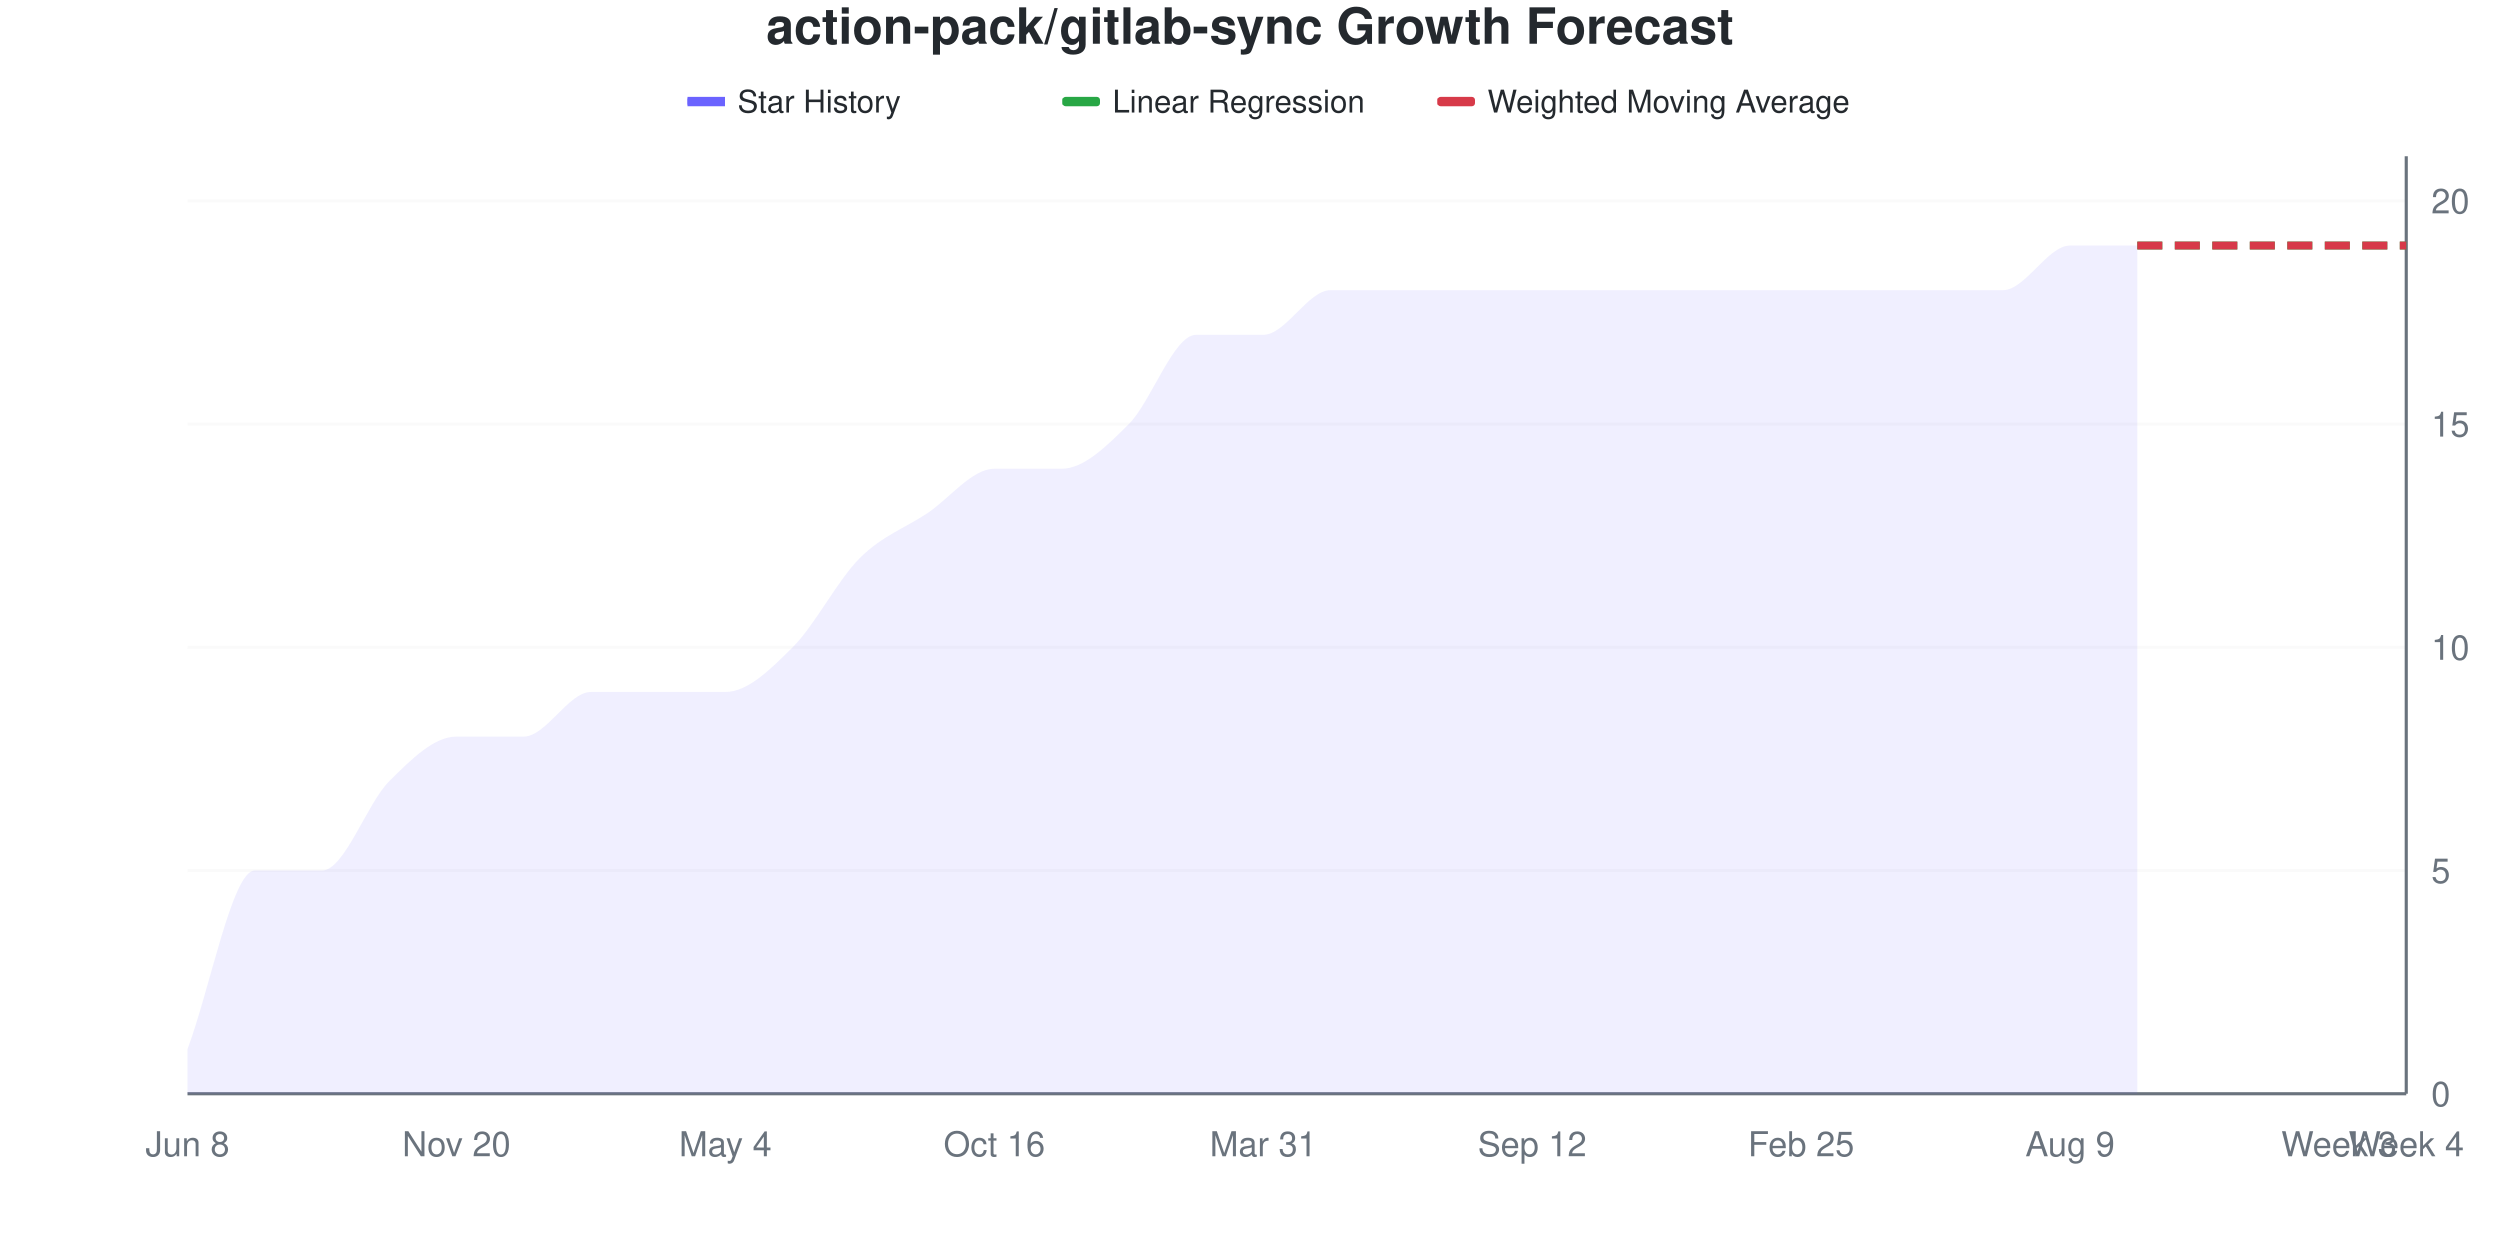
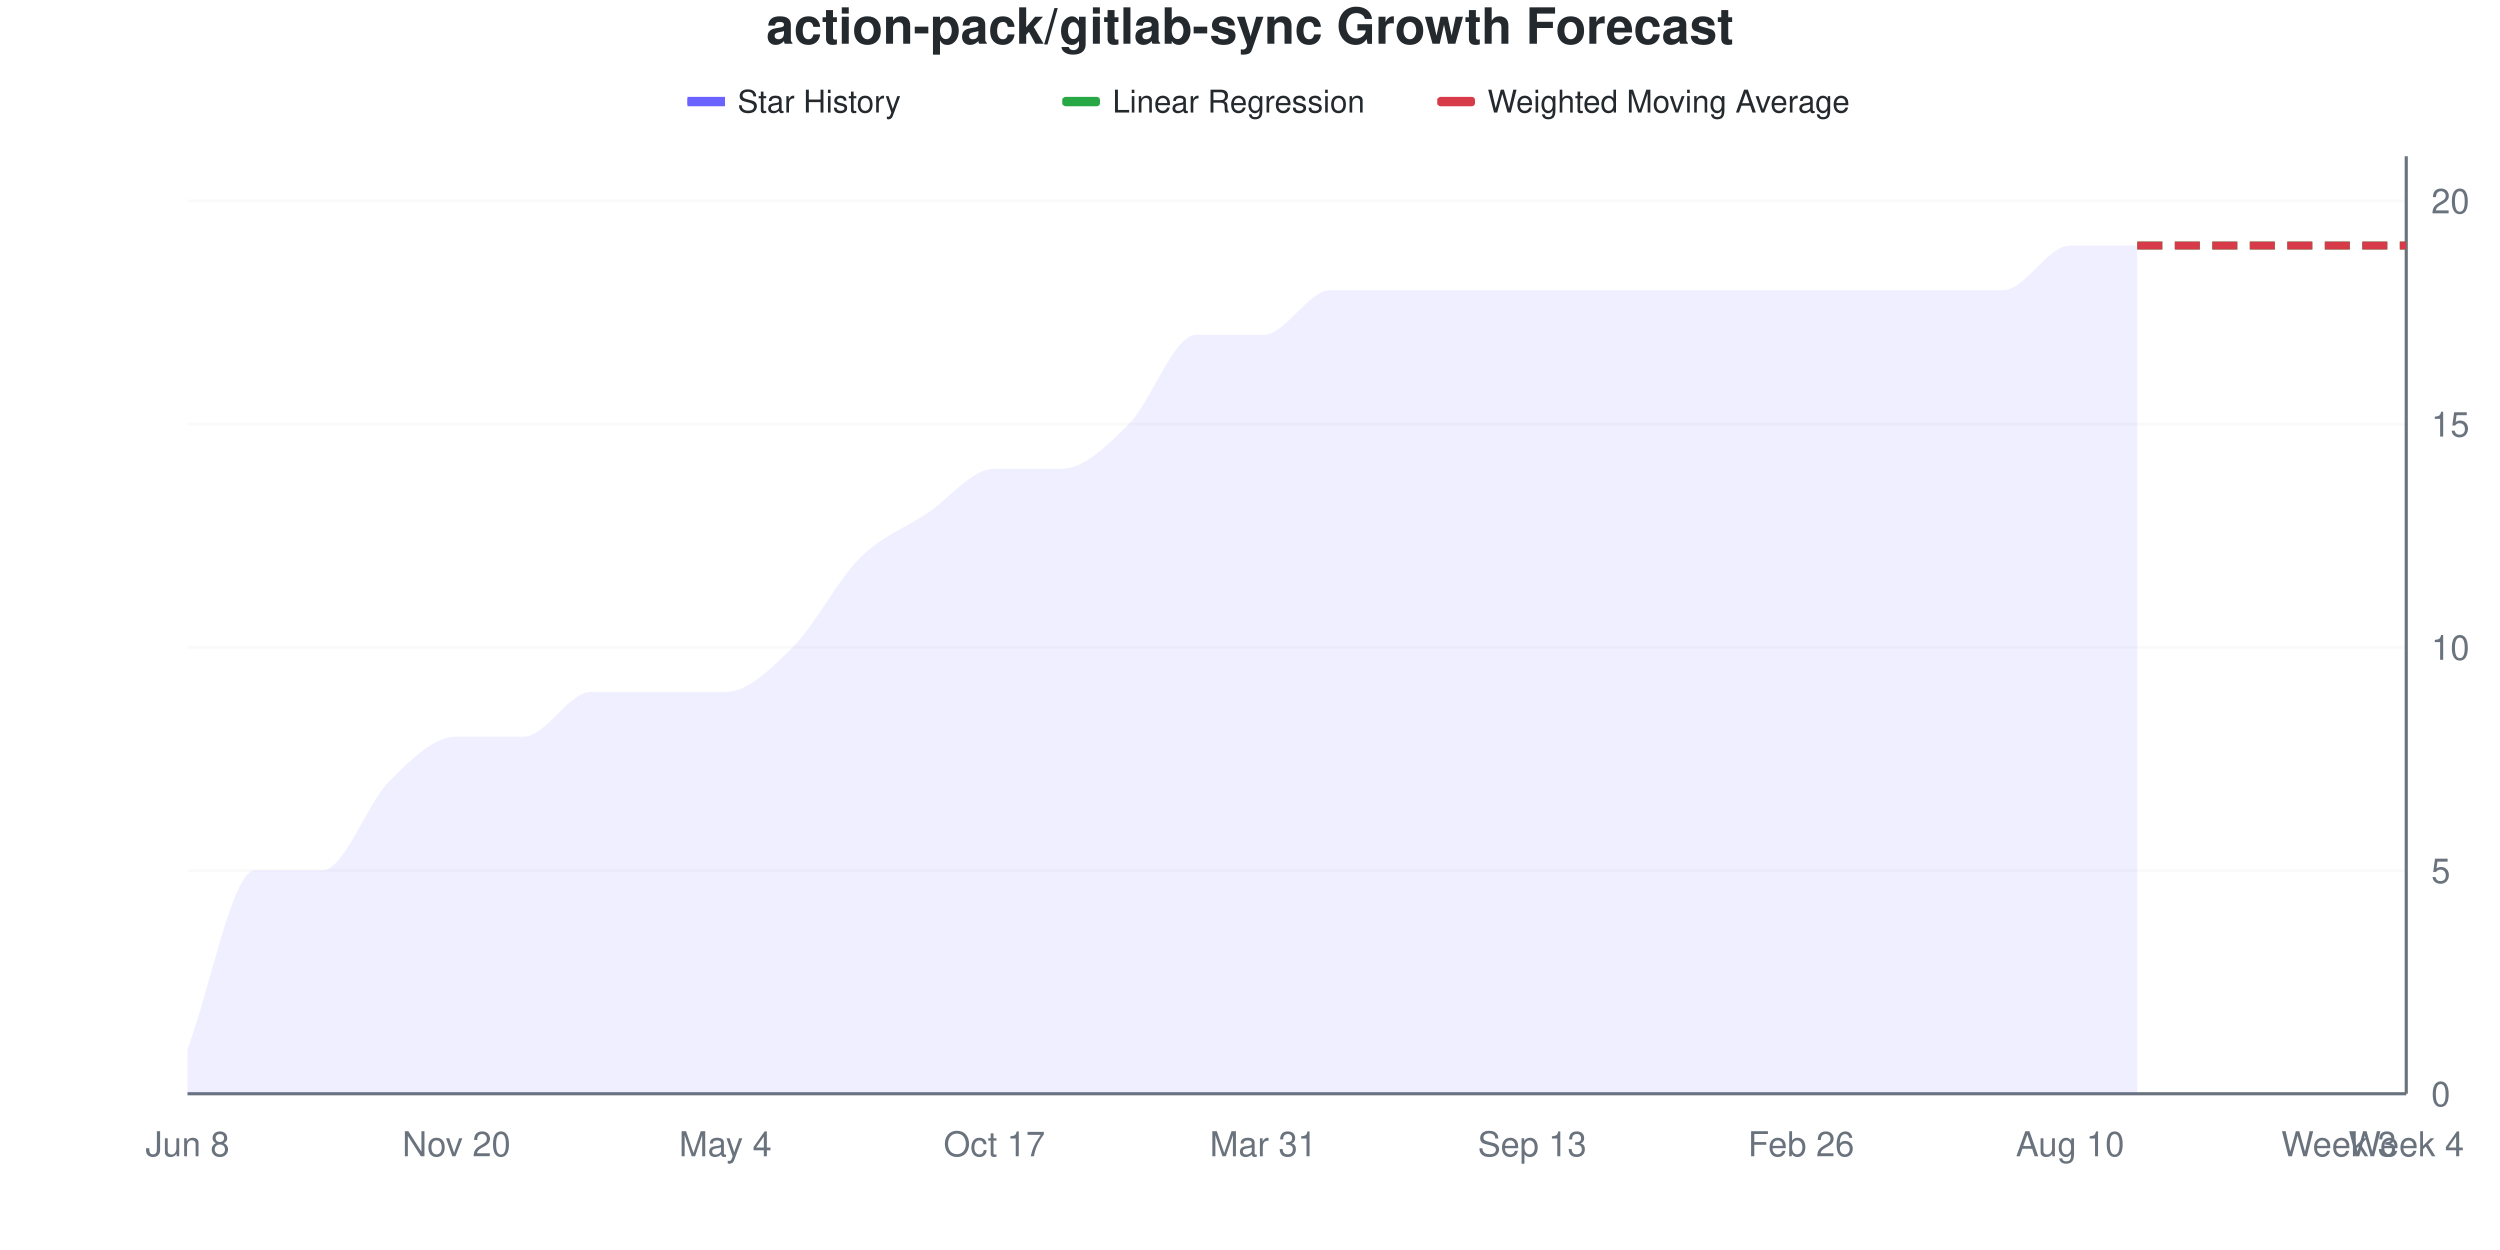
<svg xmlns="http://www.w3.org/2000/svg" viewBox="0 0 800 400" width="800" height="400">
  <style>
    @keyframes drawLine {
      to { stroke-dashoffset: 0; }
    }
    @keyframes fadeInPoint {
      from { opacity: 0; }
      to { opacity: 1; }
    }
    .data-line-0 {
      stroke-dasharray: 1133;
      stroke-dashoffset: 1133;
      animation: drawLine 2s ease-out forwards;
    }
    .data-point {
      opacity: 0;
      animation: fadeInPoint 0.5s ease-out forwards;
    }
    .chart-bg { fill: #fff; }
    .chart-text { fill: #24292e; }
    .chart-muted { fill: #6a737d; }
    .chart-grid { stroke: #eee; }
    .chart-axis { stroke: #6a737d; }
    @media (prefers-color-scheme: dark) {
      .chart-bg { fill: #0d1117; }
      .chart-text { fill: #e6edf3; }
      .chart-muted { fill: #8b949e; }
      .chart-grid { stroke: #21262d; }
      .chart-axis { stroke: #8b949e; }
    }
  </style>
  <rect width="800" height="400" class="chart-bg" />
  <text x="400" y="14" text-anchor="middle" class="chart-text" font-size="16" font-weight="bold" font-family="-apple-system, BlinkMacSystemFont, 'Segoe UI', Helvetica, Arial, sans-serif">action-pack/gitlab-sync Growth Forecast</text>
  <g class="legend">
    <rect x="220" y="31" width="12" height="3" fill="#6b63ff" />
    <line x1="220" y1="32.5" x2="232" y2="32.5" stroke="#6b63ff" stroke-width="2" />
    <text x="236" y="36" class="chart-text" font-size="10" font-family="-apple-system, BlinkMacSystemFont, 'Segoe UI', Helvetica, Arial, sans-serif">Star History</text>
    <rect x="340" y="31" width="12" height="3" fill="#28a745" rx="1" />
    <line x1="340" y1="32.5" x2="352" y2="32.5" stroke="#28a745" stroke-width="2" stroke-dasharray="4,2" />
    <text x="356" y="36" class="chart-text" font-size="10" font-family="-apple-system, BlinkMacSystemFont, 'Segoe UI', Helvetica, Arial, sans-serif">Linear Regression</text>
    <rect x="460" y="31" width="12" height="3" fill="#d73a49" rx="1" />
    <line x1="460" y1="32.5" x2="472" y2="32.5" stroke="#d73a49" stroke-width="2" stroke-dasharray="4,2" />
    <text x="476" y="36" class="chart-text" font-size="10" font-family="-apple-system, BlinkMacSystemFont, 'Segoe UI', Helvetica, Arial, sans-serif">Weighted Moving Average</text>
  </g>
  <g class="grid">
    <line x1="60" y1="350" x2="770" y2="350" class="chart-grid" stroke-opacity="0.3" />
    <text x="778" y="354" text-anchor="start" class="chart-muted" font-size="11" font-family="-apple-system, BlinkMacSystemFont, 'Segoe UI', Helvetica, Arial, sans-serif">0</text>
    <line x1="60" y1="278.571" x2="770" y2="278.571" class="chart-grid" stroke-opacity="0.3" />
    <text x="778" y="282.571" text-anchor="start" class="chart-muted" font-size="11" font-family="-apple-system, BlinkMacSystemFont, 'Segoe UI', Helvetica, Arial, sans-serif">5</text>
    <line x1="60" y1="207.143" x2="770" y2="207.143" class="chart-grid" stroke-opacity="0.3" />
    <text x="778" y="211.143" text-anchor="start" class="chart-muted" font-size="11" font-family="-apple-system, BlinkMacSystemFont, 'Segoe UI', Helvetica, Arial, sans-serif">10</text>
    <line x1="60" y1="135.714" x2="770" y2="135.714" class="chart-grid" stroke-opacity="0.3" />
    <text x="778" y="139.714" text-anchor="start" class="chart-muted" font-size="11" font-family="-apple-system, BlinkMacSystemFont, 'Segoe UI', Helvetica, Arial, sans-serif">15</text>
    <line x1="60" y1="64.286" x2="770" y2="64.286" class="chart-grid" stroke-opacity="0.3" />
    <text x="778" y="68.286" text-anchor="start" class="chart-muted" font-size="11" font-family="-apple-system, BlinkMacSystemFont, 'Segoe UI', Helvetica, Arial, sans-serif">20</text>
  </g>
  <g class="milestones">
    
  </g>
  <g class="x-axis">
    <text x="60" y="370" text-anchor="middle" class="chart-muted" font-size="11" font-family="-apple-system, BlinkMacSystemFont, 'Segoe UI', Helvetica, Arial, sans-serif">Jun 8</text>
    <text x="146.061" y="370" text-anchor="middle" class="chart-muted" font-size="11" font-family="-apple-system, BlinkMacSystemFont, 'Segoe UI', Helvetica, Arial, sans-serif">Nov 20</text>
    <text x="232.121" y="370" text-anchor="middle" class="chart-muted" font-size="11" font-family="-apple-system, BlinkMacSystemFont, 'Segoe UI', Helvetica, Arial, sans-serif">May 4</text>
-     <text x="318.182" y="370" text-anchor="middle" class="chart-muted" font-size="11" font-family="-apple-system, BlinkMacSystemFont, 'Segoe UI', Helvetica, Arial, sans-serif">Oct 16</text>
+     <text x="318.182" y="370" text-anchor="middle" class="chart-muted" font-size="11" font-family="-apple-system, BlinkMacSystemFont, 'Segoe UI', Helvetica, Arial, sans-serif">Oct 17</text>
    <text x="404.242" y="370" text-anchor="middle" class="chart-muted" font-size="11" font-family="-apple-system, BlinkMacSystemFont, 'Segoe UI', Helvetica, Arial, sans-serif">Mar 31</text>
-     <text x="490.303" y="370" text-anchor="middle" class="chart-muted" font-size="11" font-family="-apple-system, BlinkMacSystemFont, 'Segoe UI', Helvetica, Arial, sans-serif">Sep 12</text>
-     <text x="576.364" y="370" text-anchor="middle" class="chart-muted" font-size="11" font-family="-apple-system, BlinkMacSystemFont, 'Segoe UI', Helvetica, Arial, sans-serif">Feb 25</text>
-     <text x="662.424" y="370" text-anchor="middle" class="chart-muted" font-size="11" font-family="-apple-system, BlinkMacSystemFont, 'Segoe UI', Helvetica, Arial, sans-serif">Aug 9</text>
+     <text x="490.303" y="370" text-anchor="middle" class="chart-muted" font-size="11" font-family="-apple-system, BlinkMacSystemFont, 'Segoe UI', Helvetica, Arial, sans-serif">Sep 13</text>
+     <text x="576.364" y="370" text-anchor="middle" class="chart-muted" font-size="11" font-family="-apple-system, BlinkMacSystemFont, 'Segoe UI', Helvetica, Arial, sans-serif">Feb 26</text>
+     <text x="662.424" y="370" text-anchor="middle" class="chart-muted" font-size="11" font-family="-apple-system, BlinkMacSystemFont, 'Segoe UI', Helvetica, Arial, sans-serif">Aug 10</text>
    <text x="748.485" y="370" text-anchor="middle" class="chart-muted" font-size="11" font-family="-apple-system, BlinkMacSystemFont, 'Segoe UI', Helvetica, Arial, sans-serif">Week 3</text>
    <text x="770" y="370" text-anchor="middle" class="chart-muted" font-size="11" font-family="-apple-system, BlinkMacSystemFont, 'Segoe UI', Helvetica, Arial, sans-serif">Week 4</text>
  </g>
  <line x1="770" y1="50" x2="770" y2="350" class="chart-axis" stroke-width="1" />
  <line x1="60" y1="350" x2="770" y2="350" class="chart-axis" stroke-width="1" />
  <path d="M60,350 L60,335.714 C67.172,316.667 74.343,278.571 81.515,278.571 C88.687,278.571 95.859,278.571 103.03,278.571 C110.202,278.571 117.374,257.143 124.545,250 C131.717,242.857 138.889,235.714 146.061,235.714 C153.232,235.714 160.404,235.714 167.576,235.714 C174.747,235.714 181.919,221.429 189.091,221.429 C196.263,221.429 203.434,221.429 210.606,221.429 C217.778,221.429 224.949,221.429 232.121,221.429 C239.293,221.429 246.465,214.286 253.636,207.143 C260.808,200 267.98,185.714 275.152,178.571 C282.323,171.429 289.495,169.048 296.667,164.286 C303.838,159.524 311.01,150 318.182,150 C325.354,150 332.525,150 339.697,150 C346.869,150 354.04,142.857 361.212,135.714 C368.384,128.571 375.556,107.143 382.727,107.143 C389.899,107.143 397.071,107.143 404.242,107.143 C411.414,107.143 418.586,92.857 425.758,92.857 C432.929,92.857 440.101,92.857 447.273,92.857 C454.444,92.857 461.616,92.857 468.788,92.857 C475.96,92.857 483.131,92.857 490.303,92.857 C497.475,92.857 504.646,92.857 511.818,92.857 C518.99,92.857 526.162,92.857 533.333,92.857 C540.505,92.857 547.677,92.857 554.848,92.857 C562.02,92.857 569.192,92.857 576.364,92.857 C583.535,92.857 590.707,92.857 597.879,92.857 C605.051,92.857 612.222,92.857 619.394,92.857 C626.566,92.857 633.737,92.857 640.909,92.857 C648.081,92.857 655.253,78.571 662.424,78.571 C669.596,78.571 676.768,78.571 683.939,78.571 L683.939,350 L60,350 Z" fill="#6b63ff" fill-opacity="0.1" />
  <path d="M60,350 L60,335.714 C67.172,316.667 74.343,278.571 81.515,278.571 C88.687,278.571 95.859,278.571 103.03,278.571 C110.202,278.571 117.374,257.143 124.545,250 C131.717,242.857 138.889,235.714 146.061,235.714 C153.232,235.714 160.404,235.714 167.576,235.714 C174.747,235.714 181.919,221.429 189.091,221.429 C196.263,221.429 203.434,221.429 210.606,221.429 C217.778,221.429 224.949,221.429 232.121,221.429 C239.293,221.429 246.465,214.286 253.636,207.143 C260.808,200 267.98,185.714 275.152,178.571 C282.323,171.429 289.495,169.048 296.667,164.286 C303.838,159.524 311.01,150 318.182,150 C325.354,150 332.525,150 339.697,150 C346.869,150 354.04,142.857 361.212,135.714 C368.384,128.571 375.556,107.143 382.727,107.143 C389.899,107.143 397.071,107.143 404.242,107.143 C411.414,107.143 418.586,92.857 425.758,92.857 C432.929,92.857 440.101,92.857 447.273,92.857 C454.444,92.857 461.616,92.857 468.788,92.857 C475.96,92.857 483.131,92.857 490.303,92.857 C497.475,92.857 504.646,92.857 511.818,92.857 C518.99,92.857 526.162,92.857 533.333,92.857 C540.505,92.857 547.677,92.857 554.848,92.857 C562.02,92.857 569.192,92.857 576.364,92.857 C583.535,92.857 590.707,92.857 597.879,92.857 C605.051,92.857 612.222,92.857 619.394,92.857 C626.566,92.857 633.737,92.857 640.909,92.857 C648.081,92.857 655.253,78.571 662.424,78.571 C669.596,78.571 676.768,78.571 683.939,78.571" fill="none" stroke="#6b63ff" stroke-width="2.5" class="data-line-0" />
  <path d="M683.939,78.571 C691.111,78.571 698.283,78.571 705.455,78.571 C712.626,78.571 719.798,78.571 726.97,78.571 C734.141,78.571 741.313,78.571 748.485,78.571 C755.657,78.571 762.828,78.571 770,78.571" fill="none" stroke="#28a745" stroke-width="2.5" stroke-dasharray="8,4" />
  <path d="M683.939,78.571 C691.111,78.571 698.283,78.571 705.455,78.571 C712.626,78.571 719.798,78.571 726.97,78.571 C734.141,78.571 741.313,78.571 748.485,78.571 C755.657,78.571 762.828,78.571 770,78.571" fill="none" stroke="#d73a49" stroke-width="2.5" stroke-dasharray="8,4" />
  <g class="points">
    <circle cx="60" cy="335.714" r="4" fill="#6b63ff" class="data-point" style="animation-delay: 1.50s" />
    <circle cx="81.515" cy="278.571" r="4" fill="#6b63ff" class="data-point" style="animation-delay: 1.55s" />
    <circle cx="103.03" cy="278.571" r="4" fill="#6b63ff" class="data-point" style="animation-delay: 1.60s" />
    <circle cx="124.545" cy="250" r="4" fill="#6b63ff" class="data-point" style="animation-delay: 1.65s" />
    <circle cx="146.061" cy="235.714" r="4" fill="#6b63ff" class="data-point" style="animation-delay: 1.70s" />
    <circle cx="167.576" cy="235.714" r="4" fill="#6b63ff" class="data-point" style="animation-delay: 1.75s" />
    <circle cx="189.091" cy="221.429" r="4" fill="#6b63ff" class="data-point" style="animation-delay: 1.80s" />
    <circle cx="210.606" cy="221.429" r="4" fill="#6b63ff" class="data-point" style="animation-delay: 1.85s" />
    <circle cx="232.121" cy="221.429" r="4" fill="#6b63ff" class="data-point" style="animation-delay: 1.90s" />
    <circle cx="253.636" cy="207.143" r="4" fill="#6b63ff" class="data-point" style="animation-delay: 1.95s" />
    <circle cx="275.152" cy="178.571" r="4" fill="#6b63ff" class="data-point" style="animation-delay: 2.00s" />
    <circle cx="296.667" cy="164.286" r="4" fill="#6b63ff" class="data-point" style="animation-delay: 2.05s" />
    <circle cx="318.182" cy="150" r="4" fill="#6b63ff" class="data-point" style="animation-delay: 2.10s" />
    <circle cx="339.697" cy="150" r="4" fill="#6b63ff" class="data-point" style="animation-delay: 2.15s" />
    <circle cx="361.212" cy="135.714" r="4" fill="#6b63ff" class="data-point" style="animation-delay: 2.20s" />
    <circle cx="382.727" cy="107.143" r="4" fill="#6b63ff" class="data-point" style="animation-delay: 2.25s" />
    <circle cx="404.242" cy="107.143" r="4" fill="#6b63ff" class="data-point" style="animation-delay: 2.30s" />
    <circle cx="425.758" cy="92.857" r="4" fill="#6b63ff" class="data-point" style="animation-delay: 2.35s" />
    <circle cx="447.273" cy="92.857" r="4" fill="#6b63ff" class="data-point" style="animation-delay: 2.40s" />
    <circle cx="468.788" cy="92.857" r="4" fill="#6b63ff" class="data-point" style="animation-delay: 2.45s" />
    <circle cx="490.303" cy="92.857" r="4" fill="#6b63ff" class="data-point" style="animation-delay: 2.50s" />
    <circle cx="511.818" cy="92.857" r="4" fill="#6b63ff" class="data-point" style="animation-delay: 2.55s" />
    <circle cx="533.333" cy="92.857" r="4" fill="#6b63ff" class="data-point" style="animation-delay: 2.60s" />
    <circle cx="554.848" cy="92.857" r="4" fill="#6b63ff" class="data-point" style="animation-delay: 2.65s" />
    <circle cx="576.364" cy="92.857" r="4" fill="#6b63ff" class="data-point" style="animation-delay: 2.70s" />
    <circle cx="597.879" cy="92.857" r="4" fill="#6b63ff" class="data-point" style="animation-delay: 2.75s" />
    <circle cx="619.394" cy="92.857" r="4" fill="#6b63ff" class="data-point" style="animation-delay: 2.80s" />
    <circle cx="640.909" cy="92.857" r="4" fill="#6b63ff" class="data-point" style="animation-delay: 2.85s" />
    <circle cx="662.424" cy="78.571" r="4" fill="#6b63ff" class="data-point" style="animation-delay: 2.90s" />
    <circle cx="683.939" cy="78.571" r="4" fill="#6b63ff" class="data-point" style="animation-delay: 2.95s" />
  </g>
</svg>
